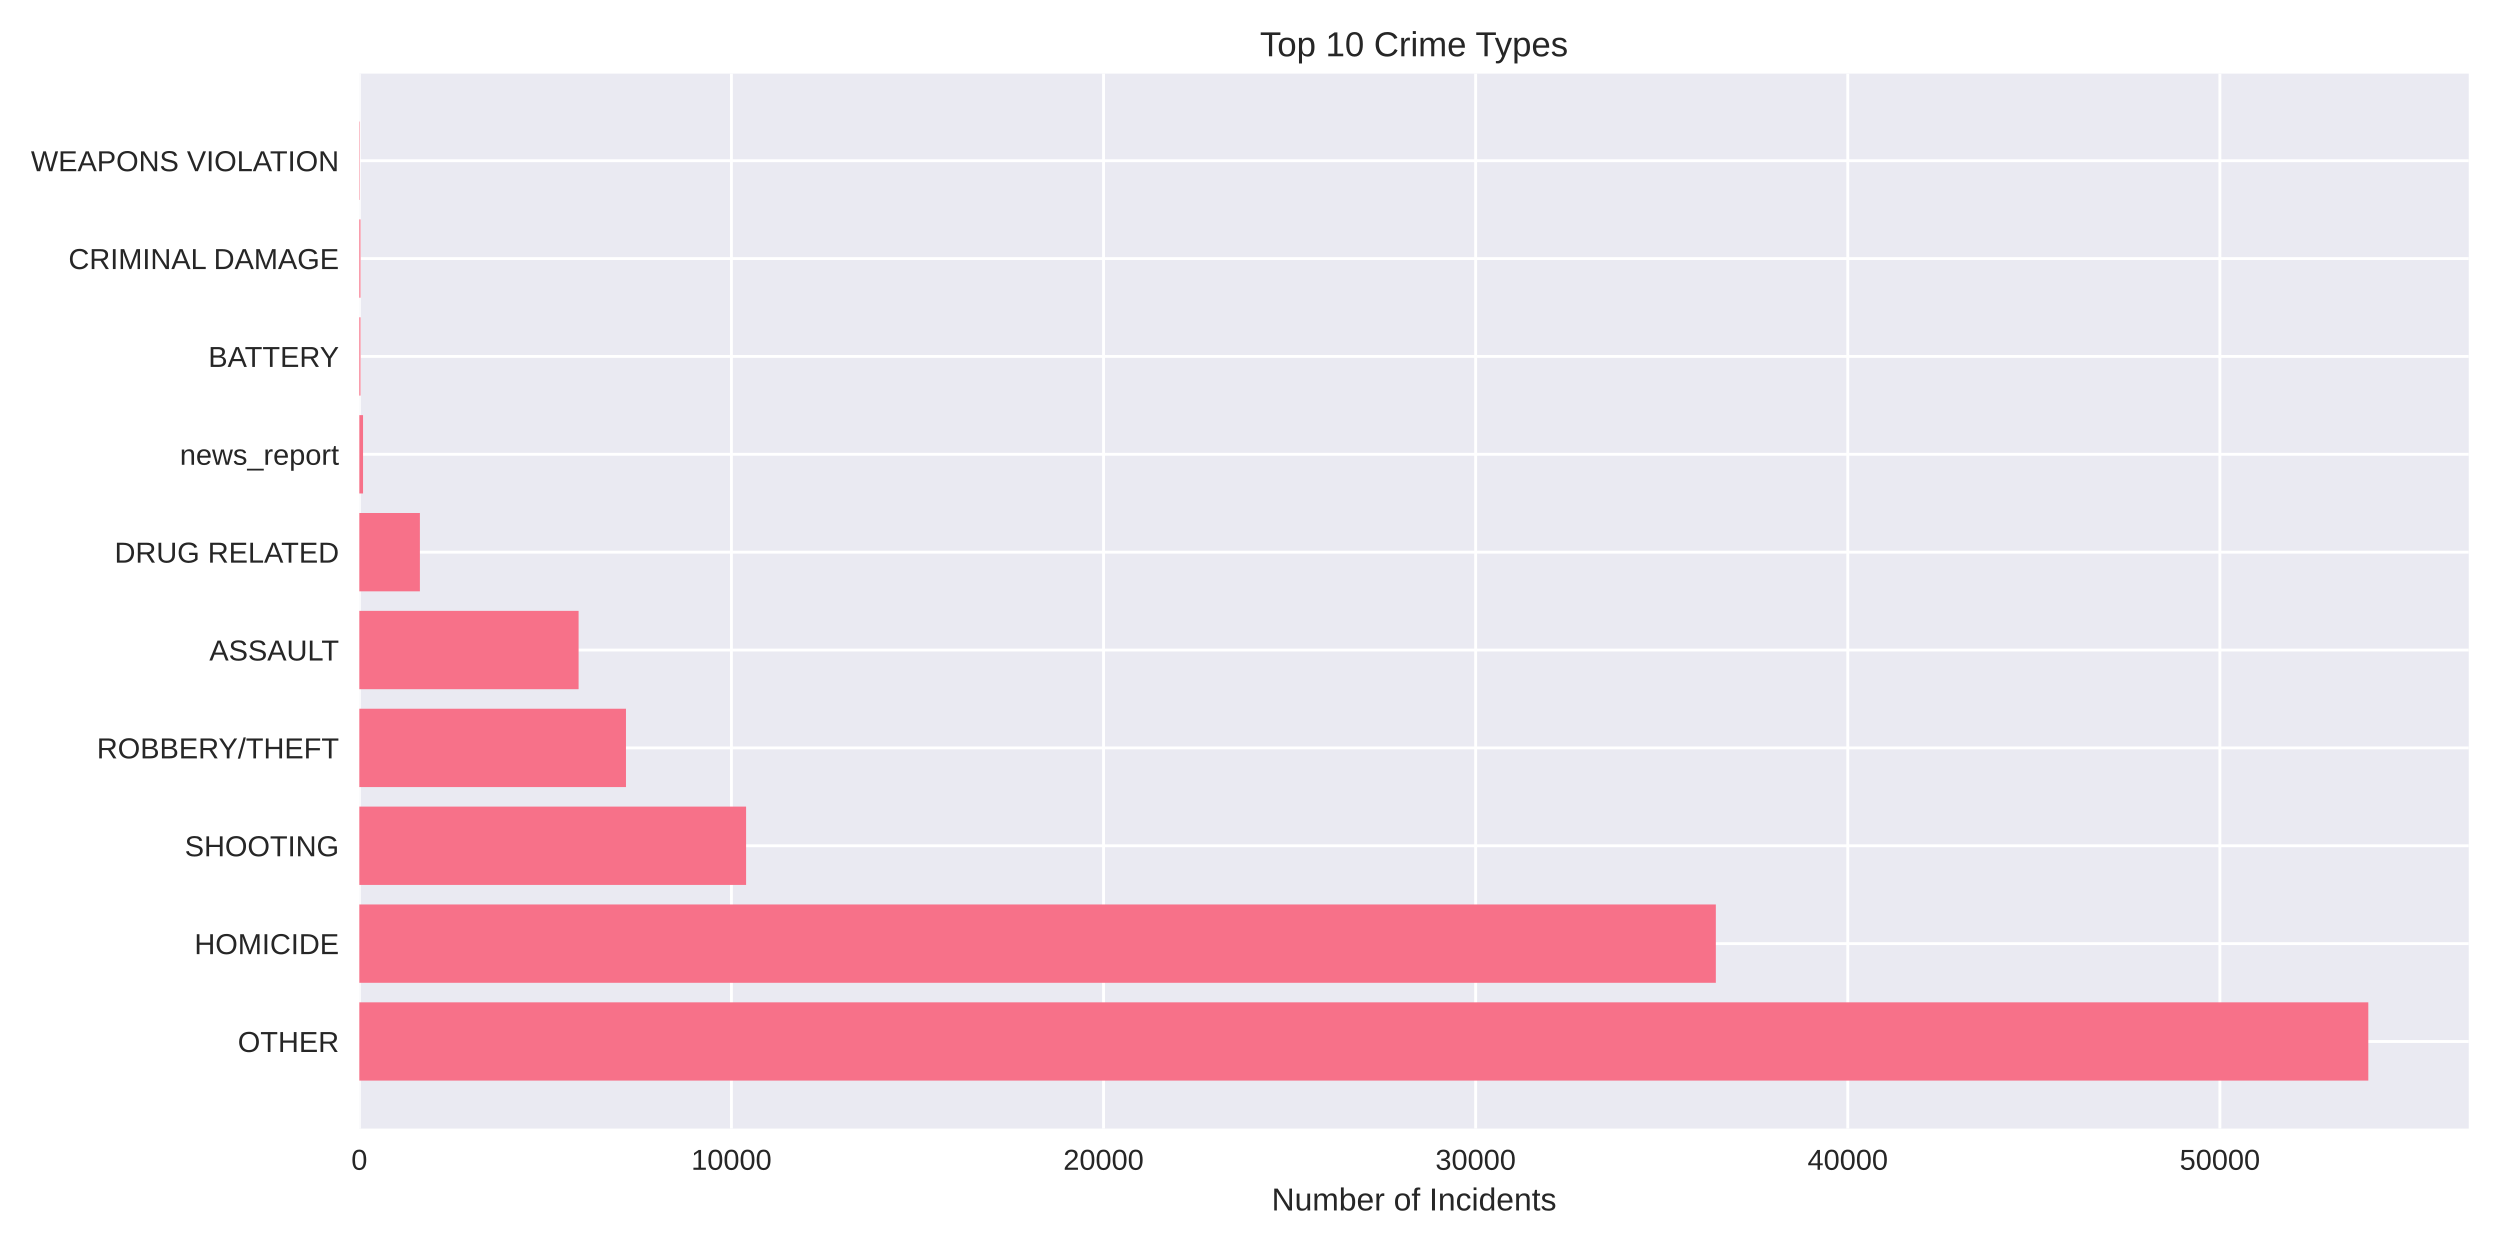
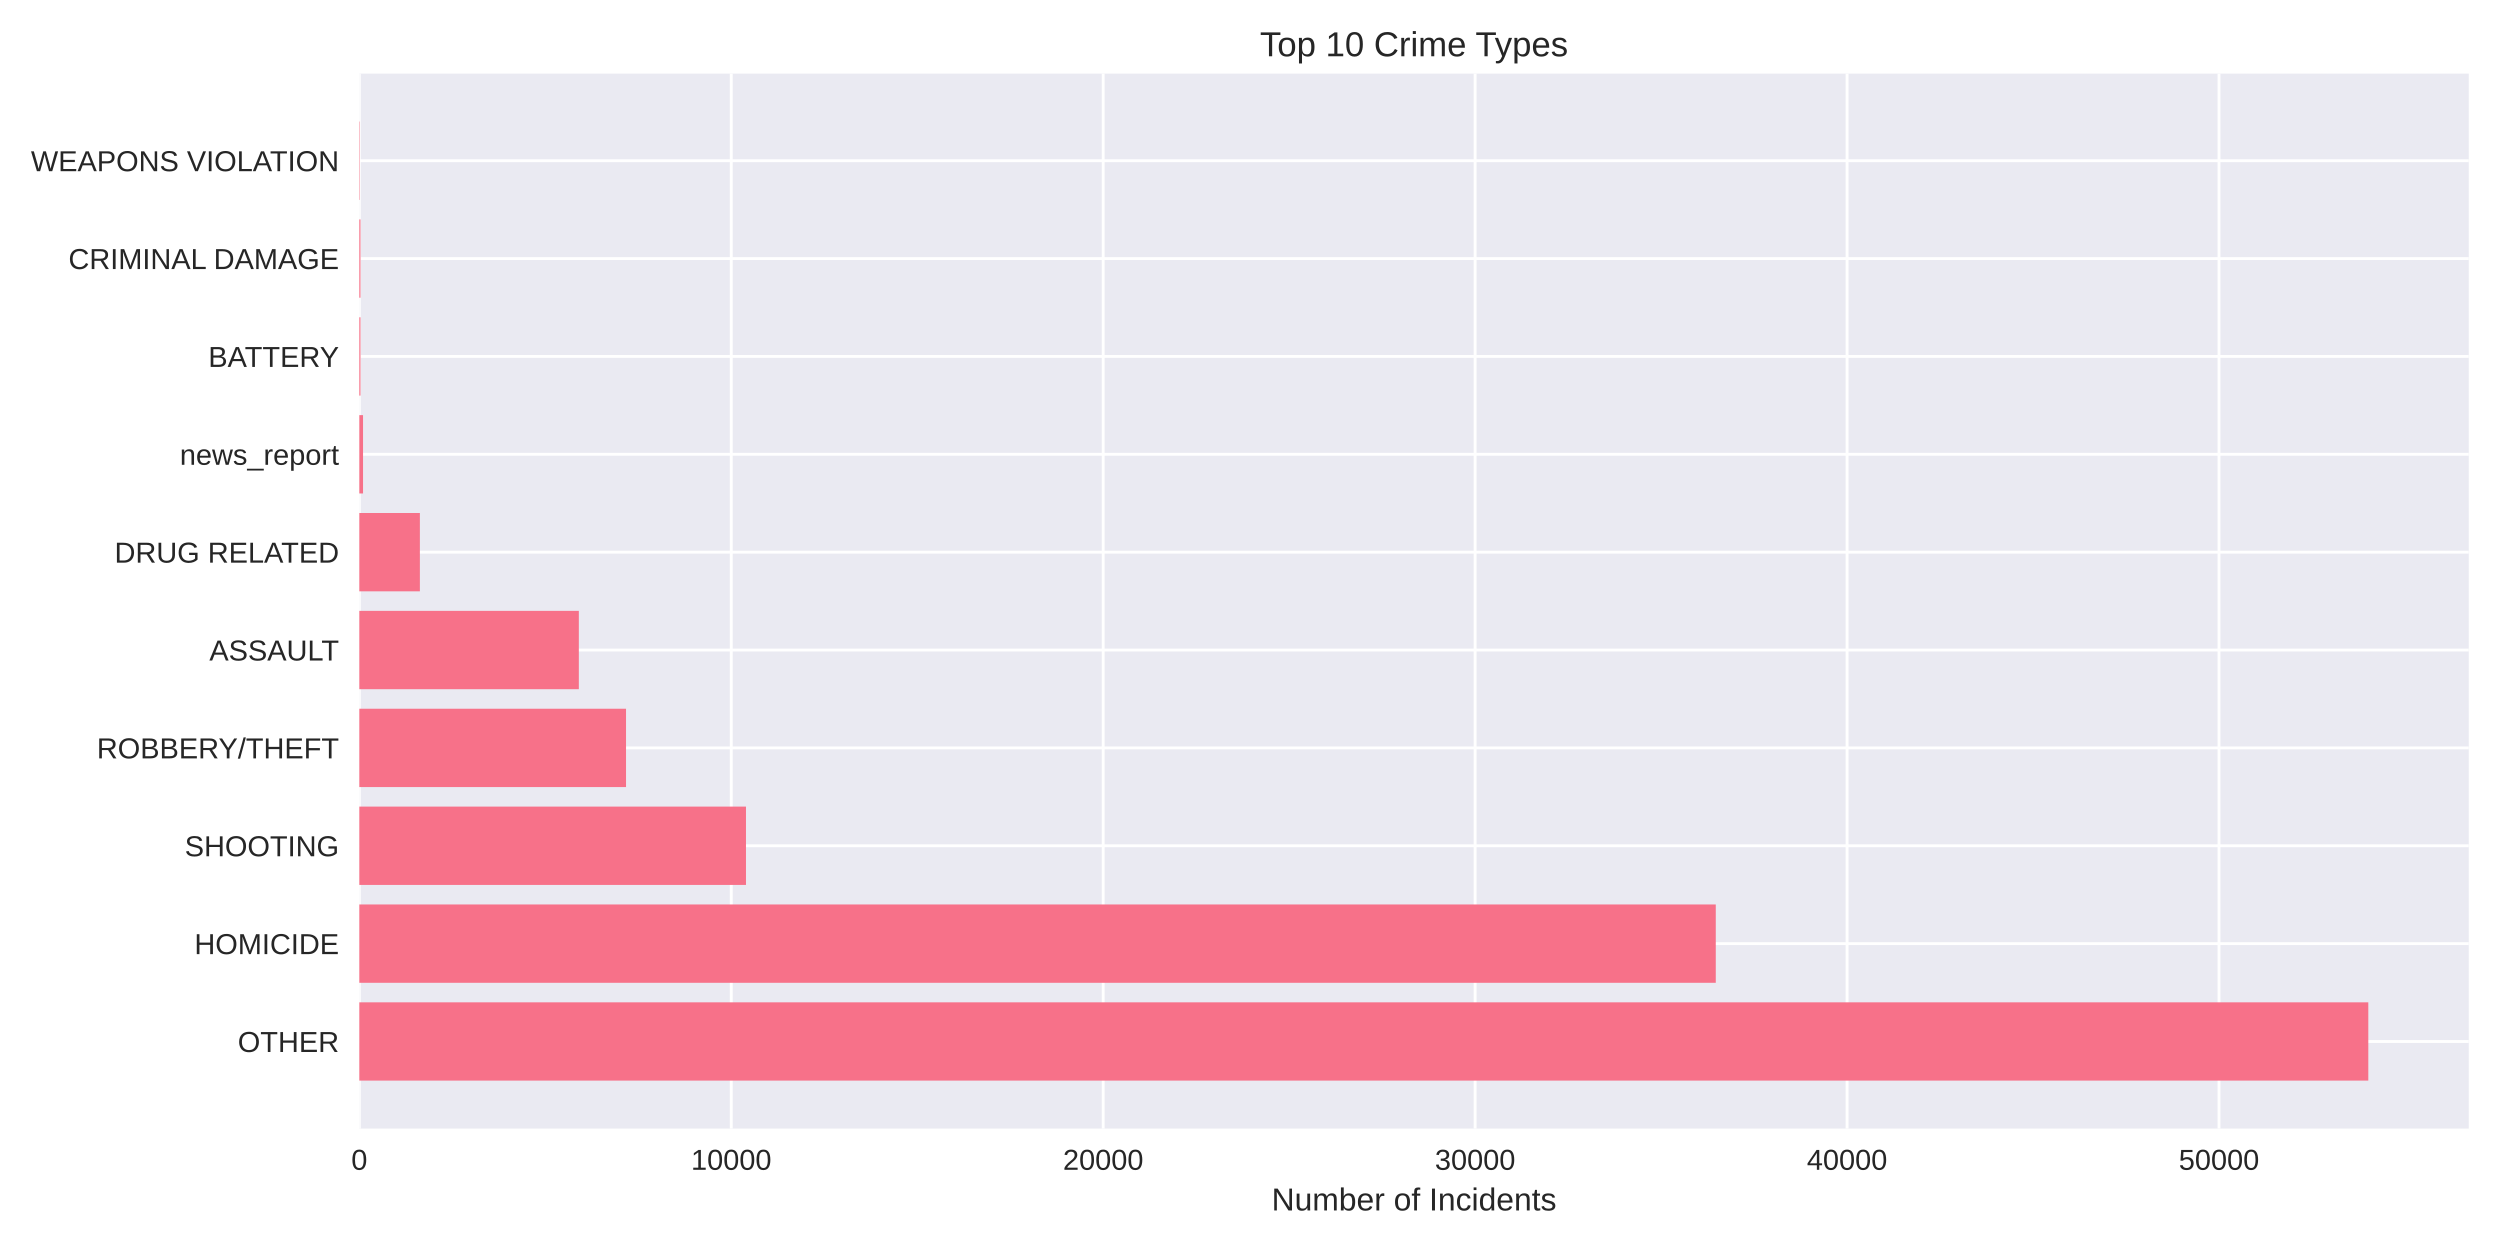
<svg xmlns="http://www.w3.org/2000/svg" width="864pt" height="432pt" viewBox="0 0 864 432" version="1.1">
  <defs>
    <style type="text/css">*{stroke-linejoin: round; stroke-linecap: butt}</style>
  </defs>
  <g id="figure_1">
    <g id="patch_1">
      <path d="M 0 432  L 864 432  L 864 0  L 0 0  z " style="fill: #ffffff" />
    </g>
    <g id="axes_1">
      <g id="patch_2">
        <path d="M 124.18 390.04  L 853.2 390.04  L 853.2 25.44  L 124.18 25.44  z " style="fill: #eaeaf2" />
      </g>
      <g id="matplotlib.axis_1">
        <g id="xtick_1">
          <g id="line2d_1">
-             <path d="M 124.18 390.04  L 124.18 25.44  " clip-path="url(#p41e5bb8c47)" style="fill: none; stroke: #ffffff; stroke-linecap: round" />
+             <path d="M 124.18 390.04  L 124.18 25.44  " clip-path="url(#p5da0d6eabf)" style="fill: none; stroke: #ffffff; stroke-linecap: round" />
          </g>
          <g id="line2d_2" />
          <g id="text_1">
            <text style="fill: #262626; font: 10px 'Arial', 'Liberation Sans', 'DejaVu Sans', 'Bitstream Vera Sans', sans-serif; text-anchor: middle" x="124.18" y="404.287" transform="rotate(-0 124.18 404.2869)">0</text>
          </g>
        </g>
        <g id="xtick_2">
          <g id="line2d_3">
-             <path d="M 252.781 390.04  L 252.781 25.44  " clip-path="url(#p41e5bb8c47)" style="fill: none; stroke: #ffffff; stroke-linecap: round" />
+             <path d="M 252.722 390.04  L 252.722 25.44  " clip-path="url(#p5da0d6eabf)" style="fill: none; stroke: #ffffff; stroke-linecap: round" />
          </g>
          <g id="line2d_4" />
          <g id="text_2">
-             <text style="fill: #262626; font: 10px 'Arial', 'Liberation Sans', 'DejaVu Sans', 'Bitstream Vera Sans', sans-serif; text-anchor: middle" x="252.781" y="404.287" transform="rotate(-0 252.7812 404.2869)">10000</text>
+             <text style="fill: #262626; font: 10px 'Arial', 'Liberation Sans', 'DejaVu Sans', 'Bitstream Vera Sans', sans-serif; text-anchor: middle" x="252.722" y="404.287" transform="rotate(-0 252.7216 404.2869)">10000</text>
          </g>
        </g>
        <g id="xtick_3">
          <g id="line2d_5">
-             <path d="M 381.382 390.04  L 381.382 25.44  " clip-path="url(#p41e5bb8c47)" style="fill: none; stroke: #ffffff; stroke-linecap: round" />
+             <path d="M 381.263 390.04  L 381.263 25.44  " clip-path="url(#p5da0d6eabf)" style="fill: none; stroke: #ffffff; stroke-linecap: round" />
          </g>
          <g id="line2d_6" />
          <g id="text_3">
-             <text style="fill: #262626; font: 10px 'Arial', 'Liberation Sans', 'DejaVu Sans', 'Bitstream Vera Sans', sans-serif; text-anchor: middle" x="381.382" y="404.287" transform="rotate(-0 381.3823 404.2869)">20000</text>
+             <text style="fill: #262626; font: 10px 'Arial', 'Liberation Sans', 'DejaVu Sans', 'Bitstream Vera Sans', sans-serif; text-anchor: middle" x="381.263" y="404.287" transform="rotate(-0 381.2633 404.2869)">20000</text>
          </g>
        </g>
        <g id="xtick_4">
          <g id="line2d_7">
-             <path d="M 509.983 390.04  L 509.983 25.44  " clip-path="url(#p41e5bb8c47)" style="fill: none; stroke: #ffffff; stroke-linecap: round" />
+             <path d="M 509.805 390.04  L 509.805 25.44  " clip-path="url(#p5da0d6eabf)" style="fill: none; stroke: #ffffff; stroke-linecap: round" />
          </g>
          <g id="line2d_8" />
          <g id="text_4">
-             <text style="fill: #262626; font: 10px 'Arial', 'Liberation Sans', 'DejaVu Sans', 'Bitstream Vera Sans', sans-serif; text-anchor: middle" x="509.983" y="404.287" transform="rotate(-0 509.9835 404.2869)">30000</text>
+             <text style="fill: #262626; font: 10px 'Arial', 'Liberation Sans', 'DejaVu Sans', 'Bitstream Vera Sans', sans-serif; text-anchor: middle" x="509.805" y="404.287" transform="rotate(-0 509.8049 404.2869)">30000</text>
          </g>
        </g>
        <g id="xtick_5">
          <g id="line2d_9">
-             <path d="M 638.585 390.04  L 638.585 25.44  " clip-path="url(#p41e5bb8c47)" style="fill: none; stroke: #ffffff; stroke-linecap: round" />
+             <path d="M 638.347 390.04  L 638.347 25.44  " clip-path="url(#p5da0d6eabf)" style="fill: none; stroke: #ffffff; stroke-linecap: round" />
          </g>
          <g id="line2d_10" />
          <g id="text_5">
-             <text style="fill: #262626; font: 10px 'Arial', 'Liberation Sans', 'DejaVu Sans', 'Bitstream Vera Sans', sans-serif; text-anchor: middle" x="638.585" y="404.287" transform="rotate(-0 638.5846 404.2869)">40000</text>
+             <text style="fill: #262626; font: 10px 'Arial', 'Liberation Sans', 'DejaVu Sans', 'Bitstream Vera Sans', sans-serif; text-anchor: middle" x="638.347" y="404.287" transform="rotate(-0 638.3465 404.2869)">40000</text>
          </g>
        </g>
        <g id="xtick_6">
          <g id="line2d_11">
-             <path d="M 767.186 390.04  L 767.186 25.44  " clip-path="url(#p41e5bb8c47)" style="fill: none; stroke: #ffffff; stroke-linecap: round" />
+             <path d="M 766.888 390.04  L 766.888 25.44  " clip-path="url(#p5da0d6eabf)" style="fill: none; stroke: #ffffff; stroke-linecap: round" />
          </g>
          <g id="line2d_12" />
          <g id="text_6">
-             <text style="fill: #262626; font: 10px 'Arial', 'Liberation Sans', 'DejaVu Sans', 'Bitstream Vera Sans', sans-serif; text-anchor: middle" x="767.186" y="404.287" transform="rotate(-0 767.1858 404.2869)">50000</text>
+             <text style="fill: #262626; font: 10px 'Arial', 'Liberation Sans', 'DejaVu Sans', 'Bitstream Vera Sans', sans-serif; text-anchor: middle" x="766.888" y="404.287" transform="rotate(-0 766.8882 404.2869)">50000</text>
          </g>
        </g>
        <g id="text_7">
          <text style="fill: #262626; font: 11px 'Arial', 'Liberation Sans', 'DejaVu Sans', 'Bitstream Vera Sans', sans-serif; text-anchor: middle" x="488.69" y="418.333" transform="rotate(-0 488.69 418.3334)">Number of Incidents</text>
        </g>
      </g>
      <g id="matplotlib.axis_2">
        <g id="ytick_1">
          <g id="line2d_13">
-             <path d="M 124.18 359.939  L 853.2 359.939  " clip-path="url(#p41e5bb8c47)" style="fill: none; stroke: #ffffff; stroke-linecap: round" />
+             <path d="M 124.18 359.939  L 853.2 359.939  " clip-path="url(#p5da0d6eabf)" style="fill: none; stroke: #ffffff; stroke-linecap: round" />
          </g>
          <g id="line2d_14" />
          <g id="text_8">
            <text style="fill: #262626; font: 10px 'Arial', 'Liberation Sans', 'DejaVu Sans', 'Bitstream Vera Sans', sans-serif; text-anchor: end" x="117.18" y="363.562" transform="rotate(-0 117.18 363.562)">OTHER</text>
          </g>
        </g>
        <g id="ytick_2">
          <g id="line2d_15">
-             <path d="M 124.18 326.117  L 853.2 326.117  " clip-path="url(#p41e5bb8c47)" style="fill: none; stroke: #ffffff; stroke-linecap: round" />
+             <path d="M 124.18 326.117  L 853.2 326.117  " clip-path="url(#p5da0d6eabf)" style="fill: none; stroke: #ffffff; stroke-linecap: round" />
          </g>
          <g id="line2d_16" />
          <g id="text_9">
            <text style="fill: #262626; font: 10px 'Arial', 'Liberation Sans', 'DejaVu Sans', 'Bitstream Vera Sans', sans-serif; text-anchor: end" x="117.18" y="329.74" transform="rotate(-0 117.18 329.7401)">HOMICIDE</text>
          </g>
        </g>
        <g id="ytick_3">
          <g id="line2d_17">
-             <path d="M 124.18 292.295  L 853.2 292.295  " clip-path="url(#p41e5bb8c47)" style="fill: none; stroke: #ffffff; stroke-linecap: round" />
+             <path d="M 124.18 292.295  L 853.2 292.295  " clip-path="url(#p5da0d6eabf)" style="fill: none; stroke: #ffffff; stroke-linecap: round" />
          </g>
          <g id="line2d_18" />
          <g id="text_10">
            <text style="fill: #262626; font: 10px 'Arial', 'Liberation Sans', 'DejaVu Sans', 'Bitstream Vera Sans', sans-serif; text-anchor: end" x="117.18" y="295.918" transform="rotate(-0 117.18 295.9182)">SHOOTING</text>
          </g>
        </g>
        <g id="ytick_4">
          <g id="line2d_19">
-             <path d="M 124.18 258.473  L 853.2 258.473  " clip-path="url(#p41e5bb8c47)" style="fill: none; stroke: #ffffff; stroke-linecap: round" />
+             <path d="M 124.18 258.473  L 853.2 258.473  " clip-path="url(#p5da0d6eabf)" style="fill: none; stroke: #ffffff; stroke-linecap: round" />
          </g>
          <g id="line2d_20" />
          <g id="text_11">
            <text style="fill: #262626; font: 10px 'Arial', 'Liberation Sans', 'DejaVu Sans', 'Bitstream Vera Sans', sans-serif; text-anchor: end" x="117.18" y="262.096" transform="rotate(-0 117.18 262.0963)">ROBBERY/THEFT</text>
          </g>
        </g>
        <g id="ytick_5">
          <g id="line2d_21">
-             <path d="M 124.18 224.651  L 853.2 224.651  " clip-path="url(#p41e5bb8c47)" style="fill: none; stroke: #ffffff; stroke-linecap: round" />
+             <path d="M 124.18 224.651  L 853.2 224.651  " clip-path="url(#p5da0d6eabf)" style="fill: none; stroke: #ffffff; stroke-linecap: round" />
          </g>
          <g id="line2d_22" />
          <g id="text_12">
            <text style="fill: #262626; font: 10px 'Arial', 'Liberation Sans', 'DejaVu Sans', 'Bitstream Vera Sans', sans-serif; text-anchor: end" x="117.18" y="228.274" transform="rotate(-0 117.18 228.2744)">ASSAULT</text>
          </g>
        </g>
        <g id="ytick_6">
          <g id="line2d_23">
-             <path d="M 124.18 190.829  L 853.2 190.829  " clip-path="url(#p41e5bb8c47)" style="fill: none; stroke: #ffffff; stroke-linecap: round" />
+             <path d="M 124.18 190.829  L 853.2 190.829  " clip-path="url(#p5da0d6eabf)" style="fill: none; stroke: #ffffff; stroke-linecap: round" />
          </g>
          <g id="line2d_24" />
          <g id="text_13">
            <text style="fill: #262626; font: 10px 'Arial', 'Liberation Sans', 'DejaVu Sans', 'Bitstream Vera Sans', sans-serif; text-anchor: end" x="117.18" y="194.452" transform="rotate(-0 117.18 194.4525)">DRUG RELATED</text>
          </g>
        </g>
        <g id="ytick_7">
          <g id="line2d_25">
-             <path d="M 124.18 157.007  L 853.2 157.007  " clip-path="url(#p41e5bb8c47)" style="fill: none; stroke: #ffffff; stroke-linecap: round" />
+             <path d="M 124.18 157.007  L 853.2 157.007  " clip-path="url(#p5da0d6eabf)" style="fill: none; stroke: #ffffff; stroke-linecap: round" />
          </g>
          <g id="line2d_26" />
          <g id="text_14">
            <text style="fill: #262626; font: 10px 'Arial', 'Liberation Sans', 'DejaVu Sans', 'Bitstream Vera Sans', sans-serif; text-anchor: end" x="117.18" y="160.631" transform="rotate(-0 117.18 160.6306)">news_report</text>
          </g>
        </g>
        <g id="ytick_8">
          <g id="line2d_27">
-             <path d="M 124.18 123.185  L 853.2 123.185  " clip-path="url(#p41e5bb8c47)" style="fill: none; stroke: #ffffff; stroke-linecap: round" />
+             <path d="M 124.18 123.185  L 853.2 123.185  " clip-path="url(#p5da0d6eabf)" style="fill: none; stroke: #ffffff; stroke-linecap: round" />
          </g>
          <g id="line2d_28" />
          <g id="text_15">
            <text style="fill: #262626; font: 10px 'Arial', 'Liberation Sans', 'DejaVu Sans', 'Bitstream Vera Sans', sans-serif; text-anchor: end" x="117.18" y="126.809" transform="rotate(-0 117.18 126.8087)">BATTERY</text>
          </g>
        </g>
        <g id="ytick_9">
          <g id="line2d_29">
-             <path d="M 124.18 89.363  L 853.2 89.363  " clip-path="url(#p41e5bb8c47)" style="fill: none; stroke: #ffffff; stroke-linecap: round" />
+             <path d="M 124.18 89.363  L 853.2 89.363  " clip-path="url(#p5da0d6eabf)" style="fill: none; stroke: #ffffff; stroke-linecap: round" />
          </g>
          <g id="line2d_30" />
          <g id="text_16">
            <text style="fill: #262626; font: 10px 'Arial', 'Liberation Sans', 'DejaVu Sans', 'Bitstream Vera Sans', sans-serif; text-anchor: end" x="117.18" y="92.987" transform="rotate(-0 117.18 92.98681)">CRIMINAL DAMAGE</text>
          </g>
        </g>
        <g id="ytick_10">
          <g id="line2d_31">
-             <path d="M 124.18 55.541  L 853.2 55.541  " clip-path="url(#p41e5bb8c47)" style="fill: none; stroke: #ffffff; stroke-linecap: round" />
+             <path d="M 124.18 55.541  L 853.2 55.541  " clip-path="url(#p5da0d6eabf)" style="fill: none; stroke: #ffffff; stroke-linecap: round" />
          </g>
          <g id="line2d_32" />
          <g id="text_17">
            <text style="fill: #262626; font: 10px 'Arial', 'Liberation Sans', 'DejaVu Sans', 'Bitstream Vera Sans', sans-serif; text-anchor: end" x="117.18" y="59.165" transform="rotate(-0 117.18 59.16492)">WEAPONS VIOLATION</text>
          </g>
        </g>
      </g>
      <g id="patch_3">
-         <path d="M 124.18 373.467  L 818.485 373.467  L 818.485 346.41  L 124.18 346.41  z " clip-path="url(#p41e5bb8c47)" style="fill: #f77189" />
+         <path d="M 124.18 373.467  L 818.485 373.467  L 818.485 346.41  L 124.18 346.41  z " clip-path="url(#p5da0d6eabf)" style="fill: #f77189" />
      </g>
      <g id="patch_4">
-         <path d="M 124.18 339.645  L 592.996 339.645  L 592.996 312.588  L 124.18 312.588  z " clip-path="url(#p41e5bb8c47)" style="fill: #f77189" />
+         <path d="M 124.18 339.645  L 592.971 339.645  L 592.971 312.588  L 124.18 312.588  z " clip-path="url(#p5da0d6eabf)" style="fill: #f77189" />
      </g>
      <g id="patch_5">
-         <path d="M 124.18 305.823  L 257.848 305.823  L 257.848 278.766  L 124.18 278.766  z " clip-path="url(#p41e5bb8c47)" style="fill: #f77189" />
+         <path d="M 124.18 305.823  L 257.812 305.823  L 257.812 278.766  L 124.18 278.766  z " clip-path="url(#p5da0d6eabf)" style="fill: #f77189" />
      </g>
      <g id="patch_6">
-         <path d="M 124.18 272.002  L 216.336 272.002  L 216.336 244.944  L 124.18 244.944  z " clip-path="url(#p41e5bb8c47)" style="fill: #f77189" />
+         <path d="M 124.18 272.002  L 216.357 272.002  L 216.357 244.944  L 124.18 244.944  z " clip-path="url(#p5da0d6eabf)" style="fill: #f77189" />
      </g>
      <g id="patch_7">
-         <path d="M 124.18 238.18  L 199.965 238.18  L 199.965 211.122  L 124.18 211.122  z " clip-path="url(#p41e5bb8c47)" style="fill: #f77189" />
+         <path d="M 124.18 238.18  L 200.045 238.18  L 200.045 211.122  L 124.18 211.122  z " clip-path="url(#p5da0d6eabf)" style="fill: #f77189" />
      </g>
      <g id="patch_8">
-         <path d="M 124.18 204.358  L 145.116 204.358  L 145.116 177.3  L 124.18 177.3  z " clip-path="url(#p41e5bb8c47)" style="fill: #f77189" />
+         <path d="M 124.18 204.358  L 145.107 204.358  L 145.107 177.3  L 124.18 177.3  z " clip-path="url(#p5da0d6eabf)" style="fill: #f77189" />
      </g>
      <g id="patch_9">
-         <path d="M 124.18 170.536  L 125.466 170.536  L 125.466 143.478  L 124.18 143.478  z " clip-path="url(#p41e5bb8c47)" style="fill: #f77189" />
+         <path d="M 124.18 170.536  L 125.465 170.536  L 125.465 143.478  L 124.18 143.478  z " clip-path="url(#p5da0d6eabf)" style="fill: #f77189" />
      </g>
      <g id="patch_10">
-         <path d="M 124.18 136.714  L 124.579 136.714  L 124.579 109.657  L 124.18 109.657  z " clip-path="url(#p41e5bb8c47)" style="fill: #f77189" />
+         <path d="M 124.18 136.714  L 124.578 136.714  L 124.578 109.657  L 124.18 109.657  z " clip-path="url(#p5da0d6eabf)" style="fill: #f77189" />
      </g>
      <g id="patch_11">
-         <path d="M 124.18 102.892  L 124.579 102.892  L 124.579 75.835  L 124.18 75.835  z " clip-path="url(#p41e5bb8c47)" style="fill: #f77189" />
+         <path d="M 124.18 102.892  L 124.578 102.892  L 124.578 75.835  L 124.18 75.835  z " clip-path="url(#p5da0d6eabf)" style="fill: #f77189" />
      </g>
      <g id="patch_12">
-         <path d="M 124.18 69.07  L 124.321 69.07  L 124.321 42.013  L 124.18 42.013  z " clip-path="url(#p41e5bb8c47)" style="fill: #f77189" />
+         <path d="M 124.18 69.07  L 124.321 69.07  L 124.321 42.013  L 124.18 42.013  z " clip-path="url(#p5da0d6eabf)" style="fill: #f77189" />
      </g>
      <g id="patch_13">
        <path d="M 124.18 390.04  L 124.18 25.44  " style="fill: none" />
      </g>
      <g id="patch_14">
        <path d="M 853.2 390.04  L 853.2 25.44  " style="fill: none" />
      </g>
      <g id="patch_15">
        <path d="M 124.18 390.04  L 853.2 390.04  " style="fill: none" />
      </g>
      <g id="patch_16">
        <path d="M 124.18 25.44  L 853.2 25.44  " style="fill: none" />
      </g>
      <g id="text_18">
        <text style="fill: #262626; font: 12px 'Arial', 'Liberation Sans', 'DejaVu Sans', 'Bitstream Vera Sans', sans-serif; text-anchor: middle" x="488.69" y="19.44" transform="rotate(-0 488.69 19.44)">Top 10 Crime Types</text>
      </g>
    </g>
  </g>
  <defs>
-     <clipPath id="p41e5bb8c47">
+     <clipPath id="p5da0d6eabf">
      <rect x="124.18" y="25.44" width="729.02" height="364.6" />
    </clipPath>
  </defs>
</svg>
